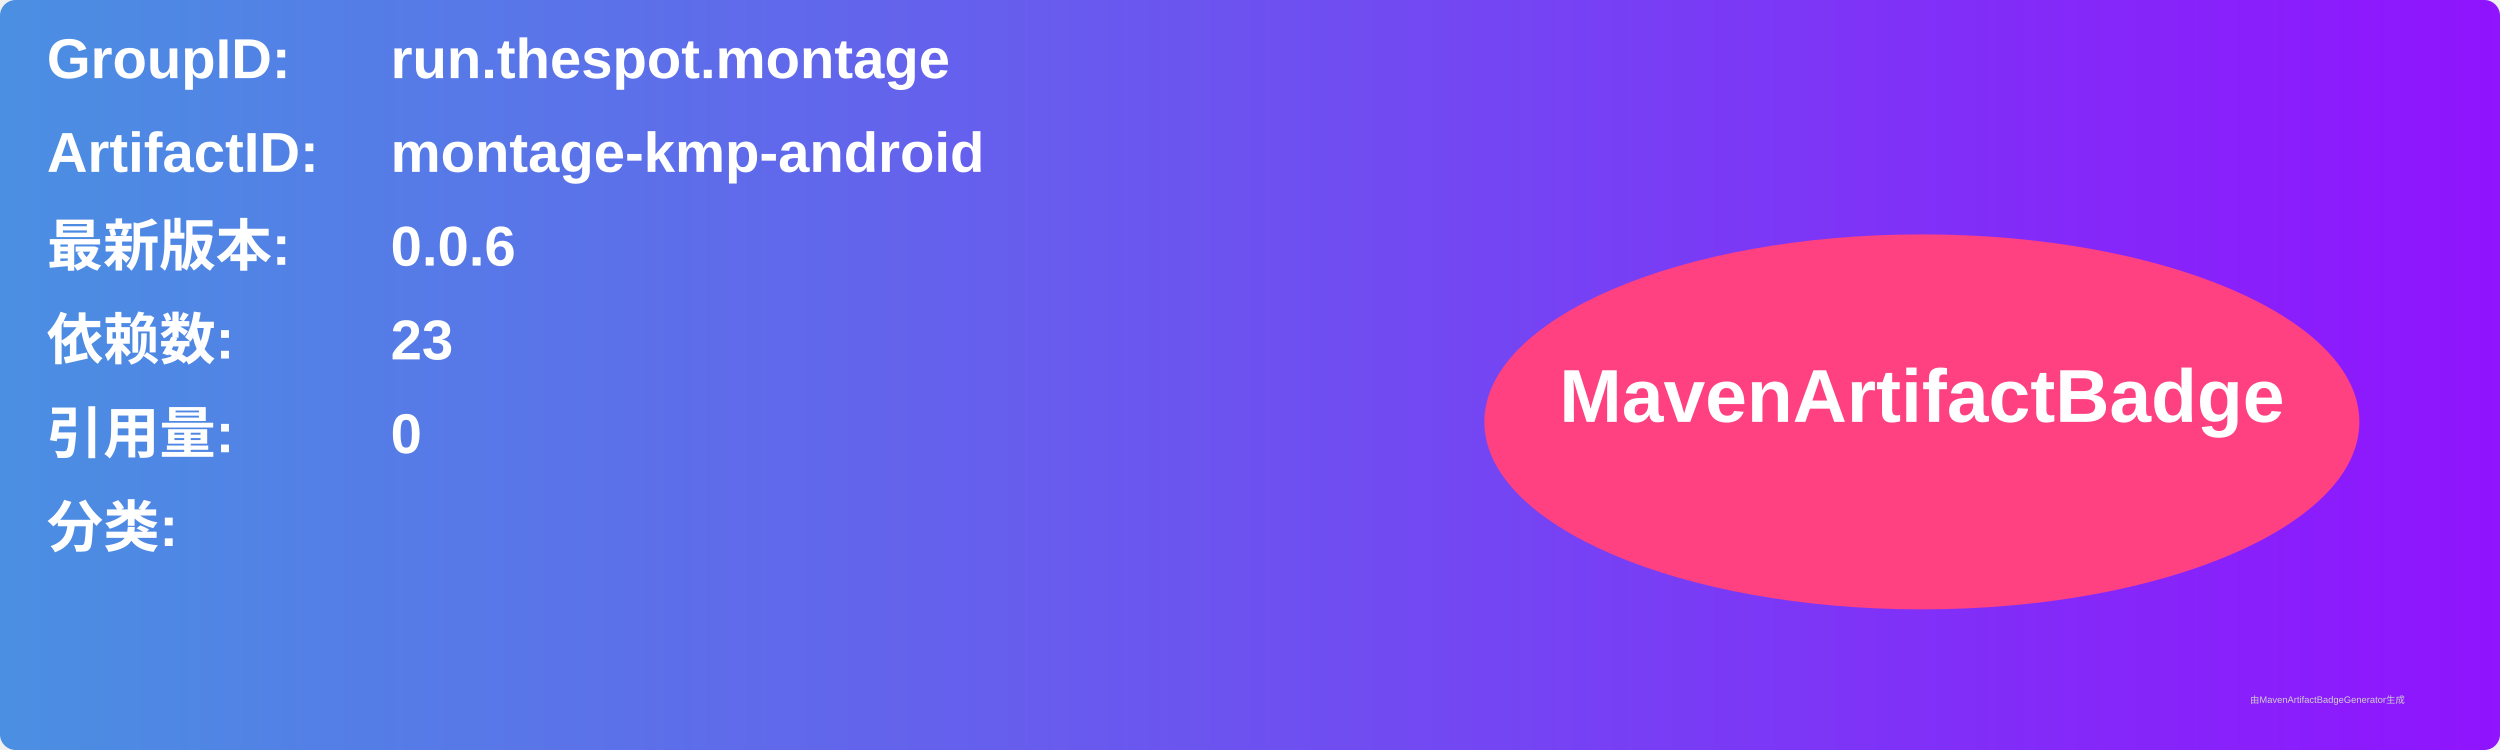
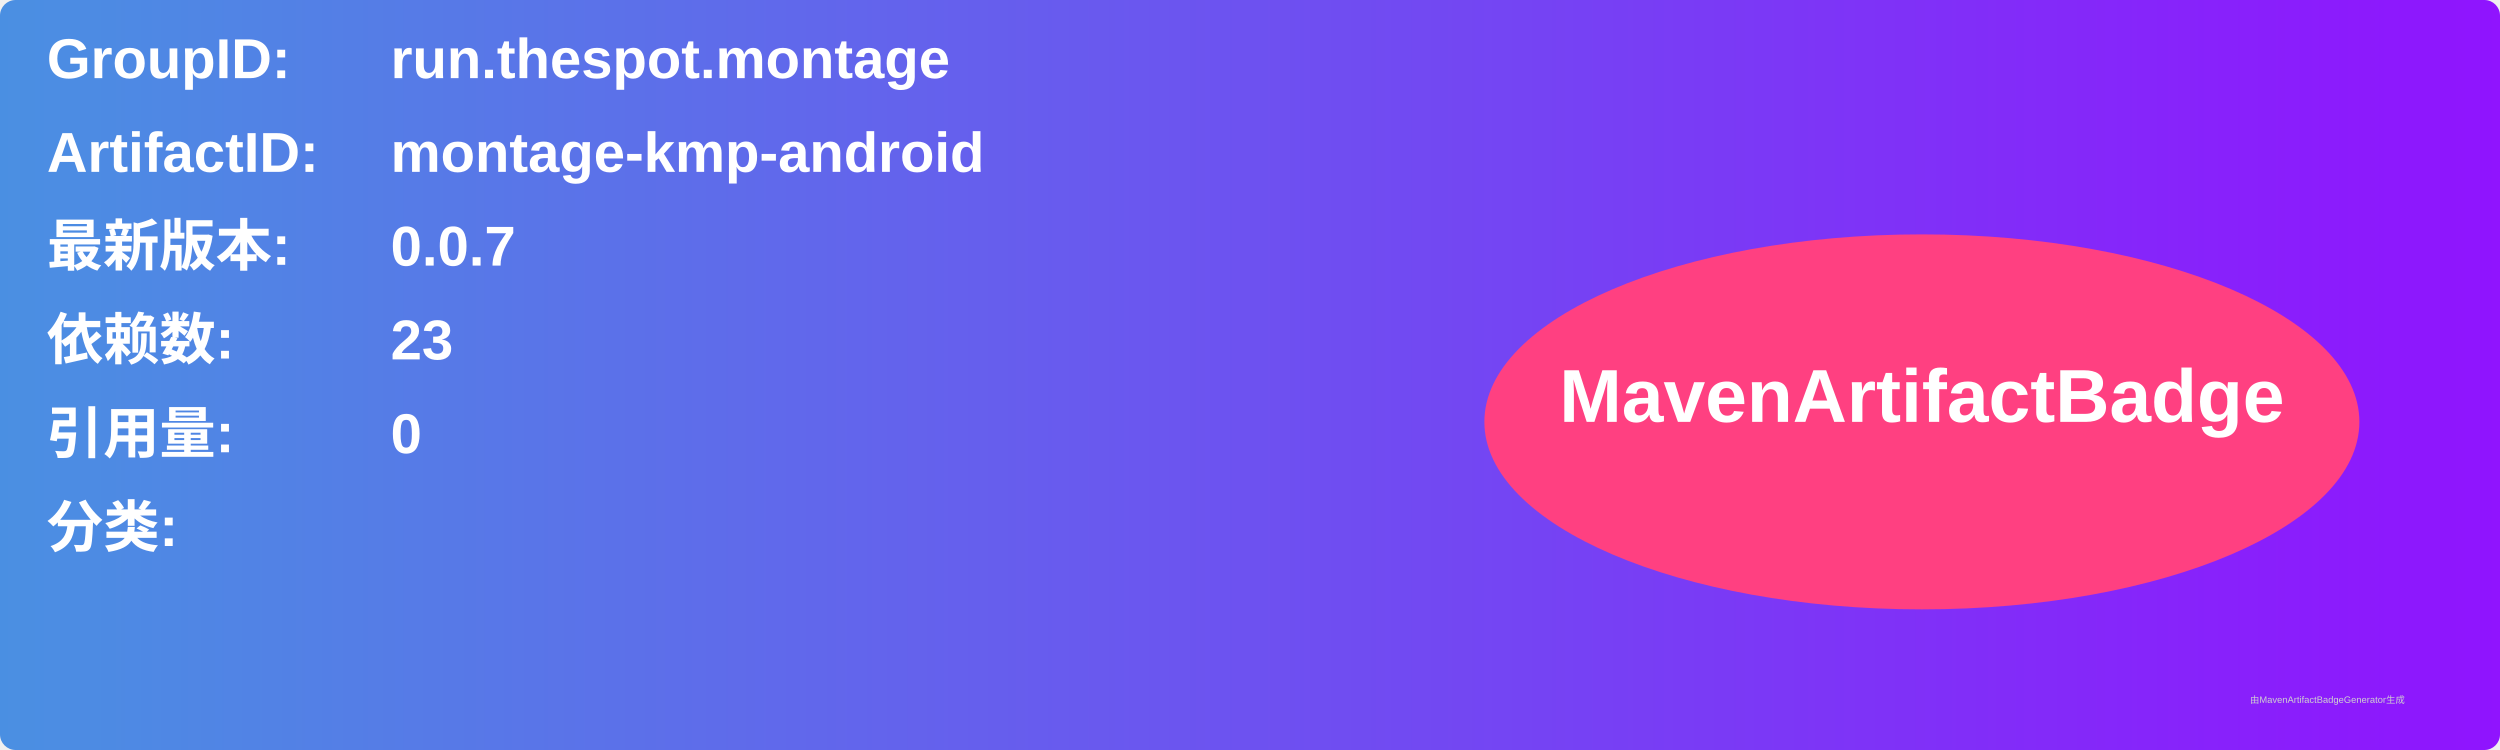
<svg xmlns="http://www.w3.org/2000/svg" width="800" height="240" viewBox="0 0 800 240">
  <linearGradient id="grad" x1="0%" y1="0%" x2="100%" y2="0%">
    <stop offset="0%" stop-color="#4a90e2" />
    <stop offset="100%" stop-color="#9013fe" />
  </linearGradient>
  <rect width="100%" height="100%" rx="5" ry="5" fill="url(#grad)" />
  <g transform="translate(15, 15)">
    <text x="0" y="10" font-family="Arial" font-size="18" fill="white" font-weight="bold" width="260">GroupID:</text>
    <text x="110" y="10" font-family="Arial" font-size="18" fill="white" font-weight="bold" width="460">run.thespot.montage</text>
    <text x="0" y="40" font-family="Arial" font-size="18" fill="white" font-weight="bold" width="260">ArtifactID:</text>
    <text x="110" y="40" font-family="Arial" font-size="18" fill="white" font-weight="bold" width="460">montage-kmp-android</text>
    <text x="0" y="70" font-family="Arial" font-size="18" fill="white" font-weight="bold">最新版本:</text>
    <text x="110" y="70" font-family="Arial" font-size="18" fill="white" font-weight="bold">
-       <tspan font-weight="bold">0.0.6</tspan>
+       <tspan font-weight="bold">0.0.7</tspan>
    </text>
    <text x="0" y="100" font-family="Arial" font-size="18" fill="white" font-weight="bold">依赖数: </text>
    <text x="110" y="100" font-family="Arial" font-size="18" fill="white">
      <tspan font-weight="bold">23</tspan>
    </text>
    <text x="0" y="130" font-family="Arial" font-size="18" fill="white" font-weight="bold">引用量: </text>
    <text x="110" y="130" font-family="Arial" font-size="18" fill="white">
      <tspan font-weight="bold">0</tspan>
    </text>
    <text x="0" y="160" font-family="Arial" font-size="18" fill="white" font-weight="bold">分类:</text>
    <text x="10" y="190" font-family="Arial" font-size="10" fill="white">
      <tspan font-weight="bold" />
    </text>
    <ellipse cx="600" cy="120" rx="140" ry="60" fill="#ff4081" />
    <text x="600" y="120" text-anchor="middle" font-family="Arial" font-size="24" fill="white" font-weight="bold">MavenArtifactBadge</text>
  </g>
  <text x="720" y="225" font-family="Arial" font-size="3" fill="#d0d0d0">由MavenArtifactBadgeGenerator生成</text>
</svg>
